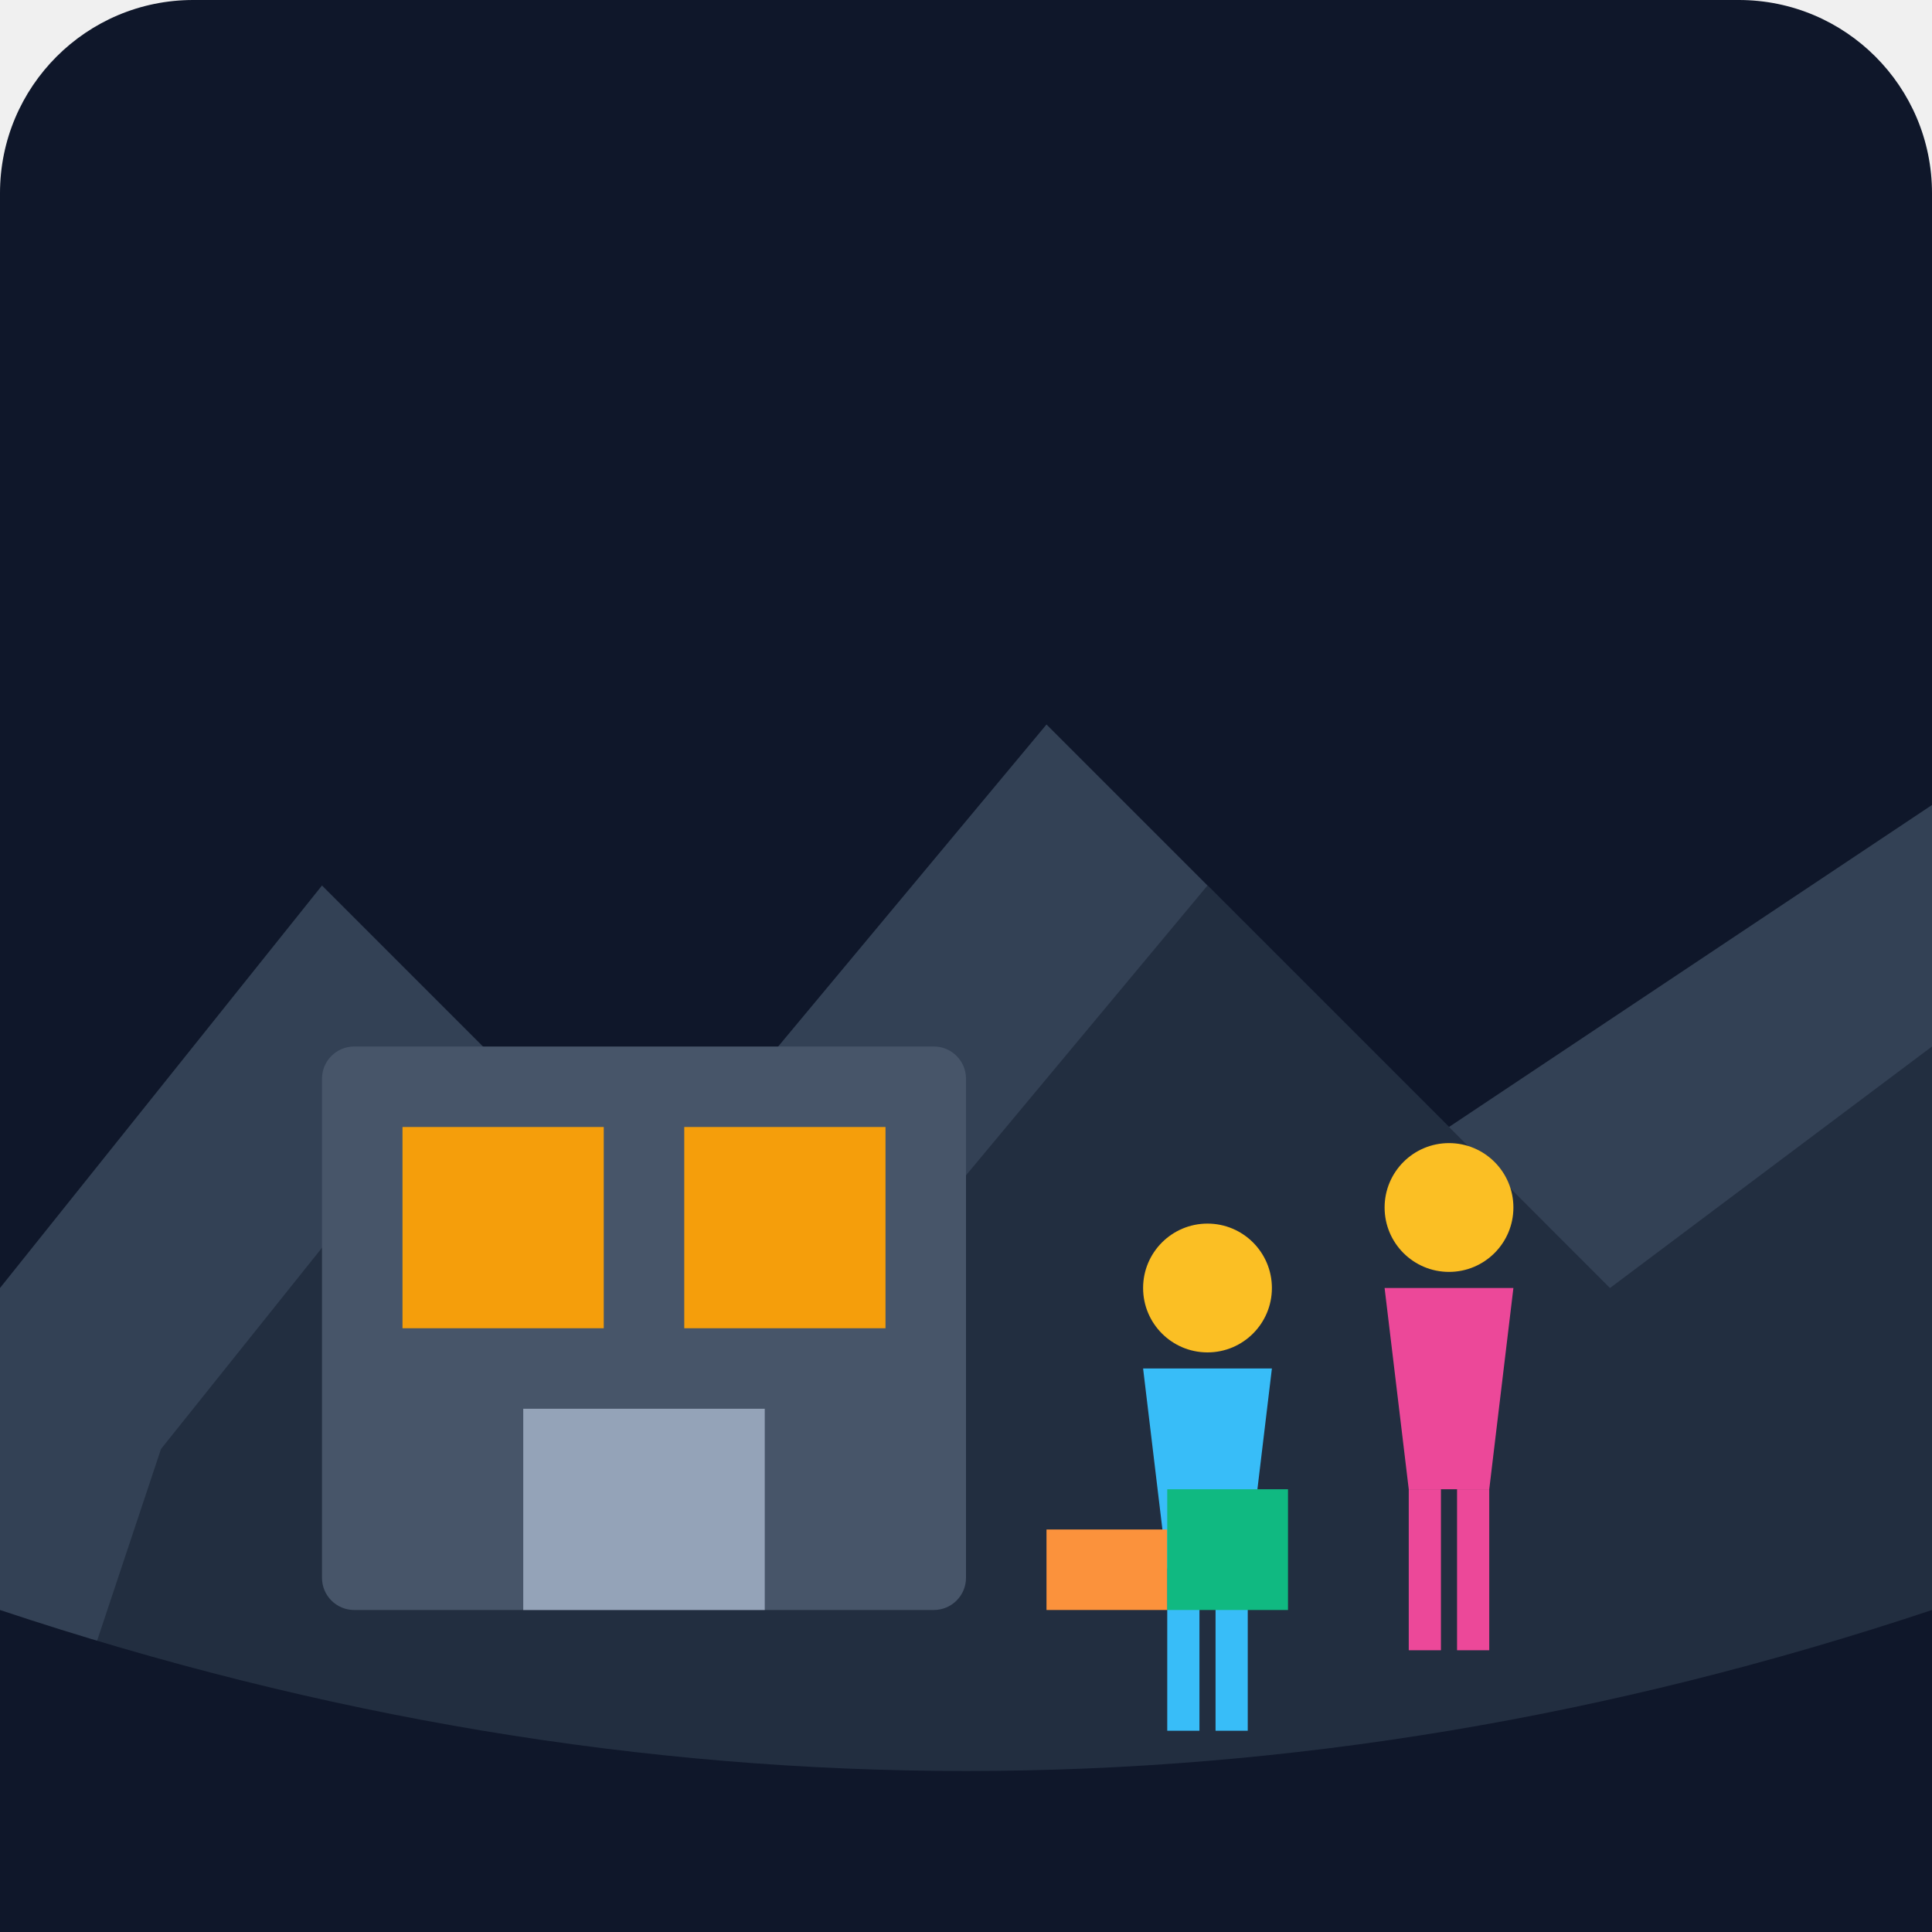
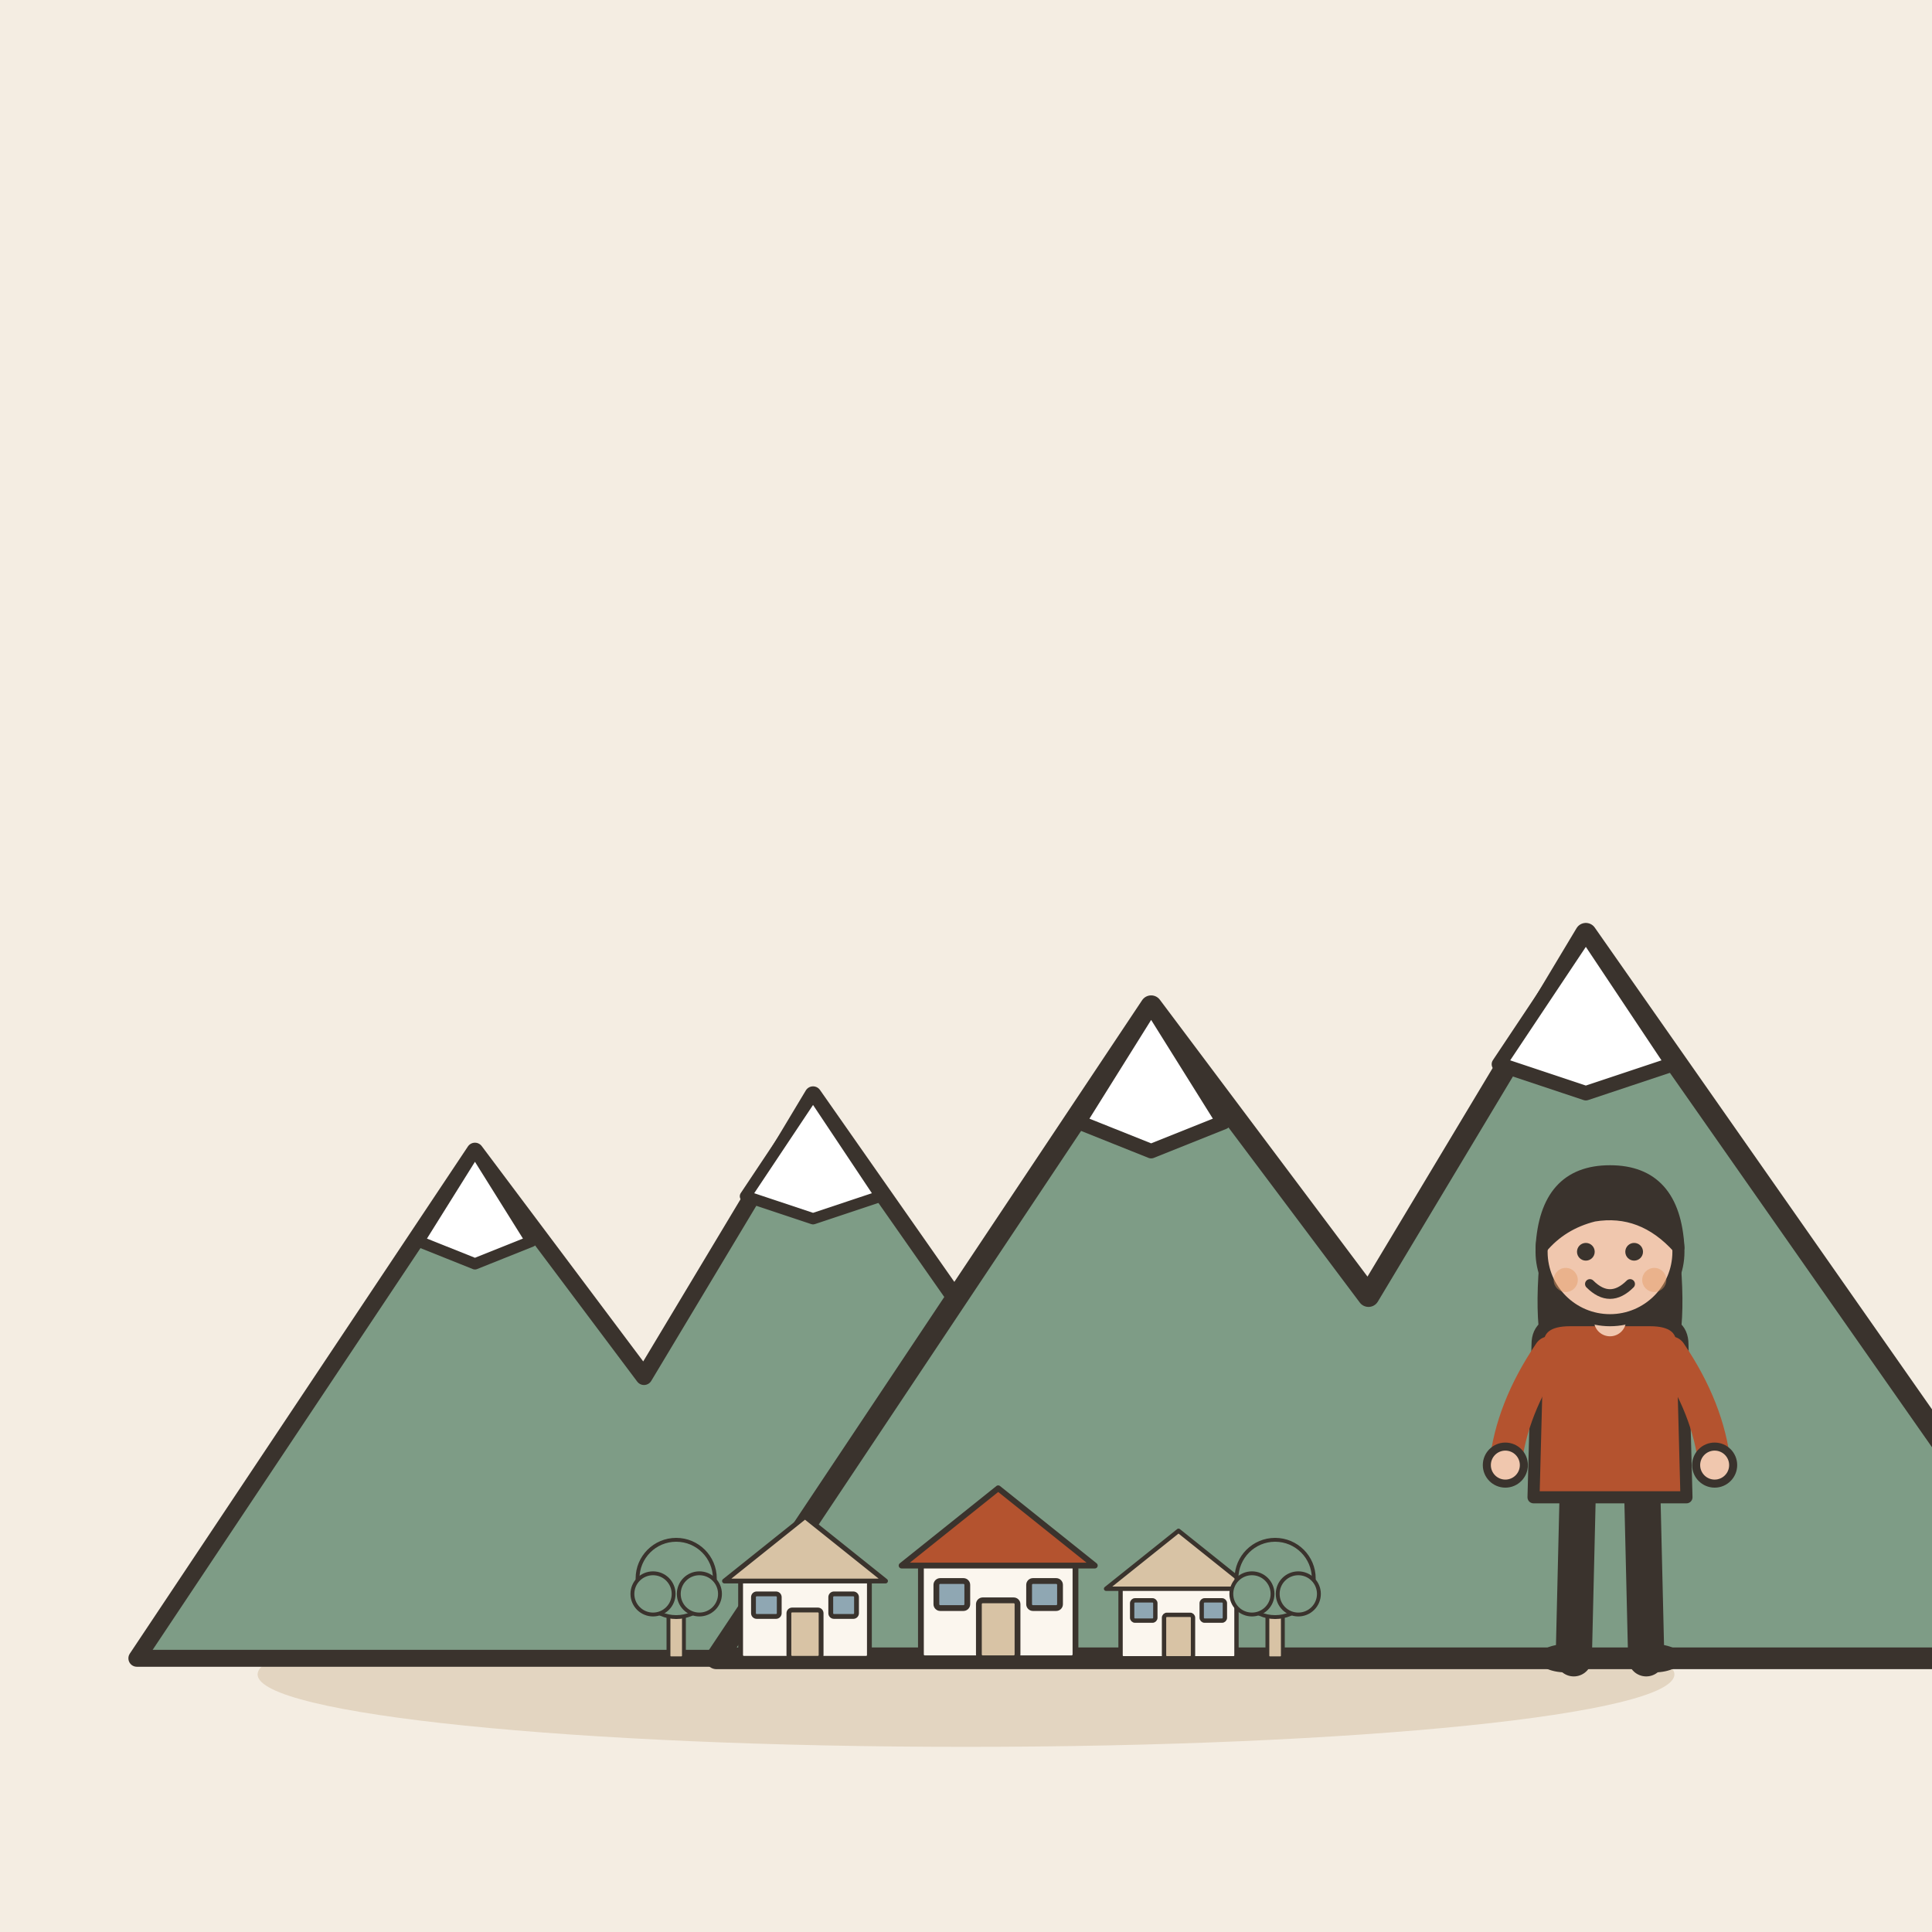
- <svg xmlns="http://www.w3.org/2000/svg" viewBox="0 0 240 240">
-   <defs>
-     <linearGradient id="bg" x1="0" y1="0" x2="0" y2="240">
-       <stop offset="0%" stop-color="#0f172a" />
-       <stop offset="100%" stop-color="#1e293b" />
-     </linearGradient>
-   </defs>
-   <rect width="240" height="240" rx="24" fill="url(#bg)" />
-   <path d="M0 160 L40 110 L80 150 L130 90 L180 140 L240 100 L240 240 L0 240 Z" fill="#334155" />
-   <path d="M20 180 L60 130 L100 170 L150 110 L200 160 L240 130 L240 240 L0 240 Z" fill="#1e293b" opacity="0.8" />
-   <rect x="40" y="130" width="80" height="70" fill="#475569" rx="4" />
-   <rect x="50" y="140" width="25" height="25" fill="#f59e0b" />
-   <rect x="85" y="140" width="25" height="25" fill="#f59e0b" />
-   <rect x="65" y="175" width="30" height="25" fill="#94a3b8" />
-   <g transform="translate(140, 150)">
-     <circle cx="10" cy="10" r="8" fill="#fbbf24" />
-     <path d="M2 20 L18 20 L15 45 L5 45 Z" fill="#38bdf8" />
-     <rect x="5" y="45" width="4" height="20" fill="#38bdf8" />
-     <rect x="11" y="45" width="4" height="20" fill="#38bdf8" />
+ <svg xmlns="http://www.w3.org/2000/svg" viewBox="0 0 240 240" data-style="editorial">
+   <rect width="240" height="240" fill="#F4EDE2" />
+   <ellipse cx="120" cy="208" rx="88" ry="9" fill="#E3D5C1" />
+   <g transform="translate(80 206) scale(0.7 0.7)">
+     <path d="M-90 0L-30 -90L0 -50L30 -100L100 0Z" fill="#7E9C86" stroke="#3A332D" stroke-width="3" stroke-linecap="round" stroke-linejoin="round" />
+     <path d="M-30 -90L-20 -74L-30 -70L-40 -74Z" fill="#FFFFFF" stroke="#3A332D" stroke-width="2" stroke-linecap="round" stroke-linejoin="round" />
+     <path d="M30 -100L42 -82L30 -78L18 -82Z" fill="#FFFFFF" stroke="#3A332D" stroke-width="2" stroke-linecap="round" stroke-linejoin="round" />
  </g>
-   <g transform="translate(170, 140)">
-     <circle cx="10" cy="10" r="8" fill="#fbbf24" />
-     <path d="M2 20 L18 20 L15 45 L5 45 Z" fill="#ec4899" />
-     <rect x="5" y="45" width="4" height="20" fill="#ec4899" />
-     <rect x="11" y="45" width="4" height="20" fill="#ec4899" />
+   <g transform="translate(170 206) scale(0.9 0.9)">
+     <path d="M-90 0L-30 -90L0 -50L30 -100L100 0Z" fill="#7E9C86" stroke="#3A332D" stroke-width="3" stroke-linecap="round" stroke-linejoin="round" />
+     <path d="M-30 -90L-20 -74L-30 -70L-40 -74Z" fill="#FFFFFF" stroke="#3A332D" stroke-width="2" stroke-linecap="round" stroke-linejoin="round" />
+     <path d="M30 -100L42 -82L30 -78L18 -82Z" fill="#FFFFFF" stroke="#3A332D" stroke-width="2" stroke-linecap="round" stroke-linejoin="round" />
  </g>
-   <rect x="130" y="190" width="15" height="10" fill="#fb923c" />
-   <rect x="145" y="185" width="15" height="15" fill="#10b981" />
-   <path d="M0 200 Q120 240 240 200 L240 240 L0 240 Z" fill="#0f172a" />
+   <g transform="translate(120 206) scale(0.4 0.4)">
+     <g transform="translate(-50 0) scale(0.5 0.5)">
+       <rect x="-40" y="-50" width="80" height="50" rx="2" fill="#FBF6EE" stroke="#3A332D" stroke-width="3" stroke-linecap="round" stroke-linejoin="round" />
+       <path d="M-50 -48L0 -88L50 -48Z" fill="#D8C3A5" stroke="#3A332D" stroke-width="3" stroke-linecap="round" stroke-linejoin="round" />
+       <rect x="-10" y="-30" width="20" height="30" rx="2" fill="#D8C3A5" stroke="#3A332D" stroke-width="3" stroke-linecap="round" stroke-linejoin="round" />
+       <rect x="-32" y="-40" width="16" height="14" rx="2" fill="#8FA7B3" stroke="#3A332D" stroke-width="3" stroke-linecap="round" stroke-linejoin="round" />
+       <rect x="16" y="-40" width="16" height="14" rx="2" fill="#8FA7B3" stroke="#3A332D" stroke-width="3" stroke-linecap="round" stroke-linejoin="round" />
+     </g>
+     <g transform="translate(10 0) scale(0.6 0.6)">
+       <rect x="-40" y="-50" width="80" height="50" rx="2" fill="#FBF6EE" stroke="#3A332D" stroke-width="3" stroke-linecap="round" stroke-linejoin="round" />
+       <path d="M-50 -48L0 -88L50 -48Z" fill="#B4532F" stroke="#3A332D" stroke-width="3" stroke-linecap="round" stroke-linejoin="round" />
+       <rect x="-10" y="-30" width="20" height="30" rx="2" fill="#D8C3A5" stroke="#3A332D" stroke-width="3" stroke-linecap="round" stroke-linejoin="round" />
+       <rect x="-32" y="-40" width="16" height="14" rx="2" fill="#8FA7B3" stroke="#3A332D" stroke-width="3" stroke-linecap="round" stroke-linejoin="round" />
+       <rect x="16" y="-40" width="16" height="14" rx="2" fill="#8FA7B3" stroke="#3A332D" stroke-width="3" stroke-linecap="round" stroke-linejoin="round" />
+     </g>
+     <g transform="translate(66 0) scale(0.45 0.45)">
+       <rect x="-40" y="-50" width="80" height="50" rx="2" fill="#FBF6EE" stroke="#3A332D" stroke-width="3" stroke-linecap="round" stroke-linejoin="round" />
+       <path d="M-50 -48L0 -88L50 -48Z" fill="#D8C3A5" stroke="#3A332D" stroke-width="3" stroke-linecap="round" stroke-linejoin="round" />
+       <rect x="-10" y="-30" width="20" height="30" rx="2" fill="#D8C3A5" stroke="#3A332D" stroke-width="3" stroke-linecap="round" stroke-linejoin="round" />
+       <rect x="-32" y="-40" width="16" height="14" rx="2" fill="#8FA7B3" stroke="#3A332D" stroke-width="3" stroke-linecap="round" stroke-linejoin="round" />
+       <rect x="16" y="-40" width="16" height="14" rx="2" fill="#8FA7B3" stroke="#3A332D" stroke-width="3" stroke-linecap="round" stroke-linejoin="round" />
+     </g>
+     <g transform="translate(-90 0) scale(0.4 0.4)">
+       <rect x="-6" y="-40" width="12" height="40" rx="2" fill="#D8C3A5" stroke="#3A332D" stroke-width="3" stroke-linecap="round" stroke-linejoin="round" />
+       <circle cx="0" cy="-62" r="30" fill="#7E9C86" stroke="#3A332D" stroke-width="3" stroke-linecap="round" stroke-linejoin="round" />
+       <circle cx="-18" cy="-50" r="16" fill="#7E9C86" stroke="#3A332D" stroke-width="3" stroke-linecap="round" stroke-linejoin="round" />
+       <circle cx="18" cy="-50" r="16" fill="#7E9C86" stroke="#3A332D" stroke-width="3" stroke-linecap="round" stroke-linejoin="round" />
+     </g>
+     <g transform="translate(96 0) scale(0.4 0.4)">
+       <rect x="-6" y="-40" width="12" height="40" rx="2" fill="#D8C3A5" stroke="#3A332D" stroke-width="3" stroke-linecap="round" stroke-linejoin="round" />
+       <circle cx="0" cy="-62" r="30" fill="#7E9C86" stroke="#3A332D" stroke-width="3" stroke-linecap="round" stroke-linejoin="round" />
+       <circle cx="-18" cy="-50" r="16" fill="#7E9C86" stroke="#3A332D" stroke-width="3" stroke-linecap="round" stroke-linejoin="round" />
+       <circle cx="18" cy="-50" r="16" fill="#7E9C86" stroke="#3A332D" stroke-width="3" stroke-linecap="round" stroke-linejoin="round" />
+     </g>
+   </g>
+   <g transform="translate(200 206) scale(0.5 0.5)">
+     <path d="M-8 -42L-9 0" stroke="#3A332D" stroke-width="9" stroke-linecap="round" fill="none" />
+     <path d="M8 -42L9 0" stroke="#3A332D" stroke-width="9" stroke-linecap="round" fill="none" />
+     <ellipse cx="-11" cy="0" rx="7" ry="3.5" fill="#3A332D" />
+     <ellipse cx="11" cy="0" rx="7" ry="3.5" fill="#3A332D" />
+     <path d="M-17 -104Q-20 -78 -14 -70L-6 -78L6 -78L14 -70Q20 -78 17 -104Z" fill="#3A332D" />
+     <path d="M-18 -78Q-18 -84 -10 -84L10 -84Q18 -84 18 -78L19 -40L-19 -40Z" fill="#B4532F" stroke="#3A332D" stroke-width="3" stroke-linecap="round" stroke-linejoin="round" />
+     <path d="M-15 -76Q-24.5 -62 -26 -48" fill="none" stroke="#B4532F" stroke-width="8" stroke-linecap="round" stroke-linejoin="round" />
+     <circle cx="-26" cy="-48" r="4.6" fill="#F0C7AE" stroke="#3A332D" stroke-linecap="round" stroke-linejoin="round" stroke-width="2" />
+     <path d="M15 -76Q24.5 -62 26 -48" fill="none" stroke="#B4532F" stroke-width="8" stroke-linecap="round" stroke-linejoin="round" />
+     <circle cx="26" cy="-48" r="4.6" fill="#F0C7AE" stroke="#3A332D" stroke-linecap="round" stroke-linejoin="round" stroke-width="2" />
+     <path d="M0 -84L0 -88" stroke="#F0C7AE" stroke-width="8" stroke-linecap="round" fill="none" />
+     <circle cx="0" cy="-101" r="17" fill="#F0C7AE" stroke="#3A332D" stroke-width="3" stroke-linecap="round" stroke-linejoin="round" />
+     <path d="M-17 -102Q-16 -121 0 -121Q16 -121 17 -102Q8 -112 -4 -110Q-12 -108 -17 -102Z" fill="#3A332D" stroke="#3A332D" stroke-width="3" stroke-linecap="round" stroke-linejoin="round" />
+     <circle cx="-6" cy="-101" r="2.2" fill="#3A332D" />
+     <circle cx="6" cy="-101" r="2.2" fill="#3A332D" />
+     <path d="M-5 -93Q0 -88 5 -93" fill="none" stroke="#3A332D" stroke-width="2.4" stroke-linecap="round" stroke-linejoin="round" />
+     <circle cx="-11" cy="-94" r="3" fill="#E39A62" opacity="0.45" />
+     <circle cx="11" cy="-94" r="3" fill="#E39A62" opacity="0.45" />
+   </g>
</svg>
